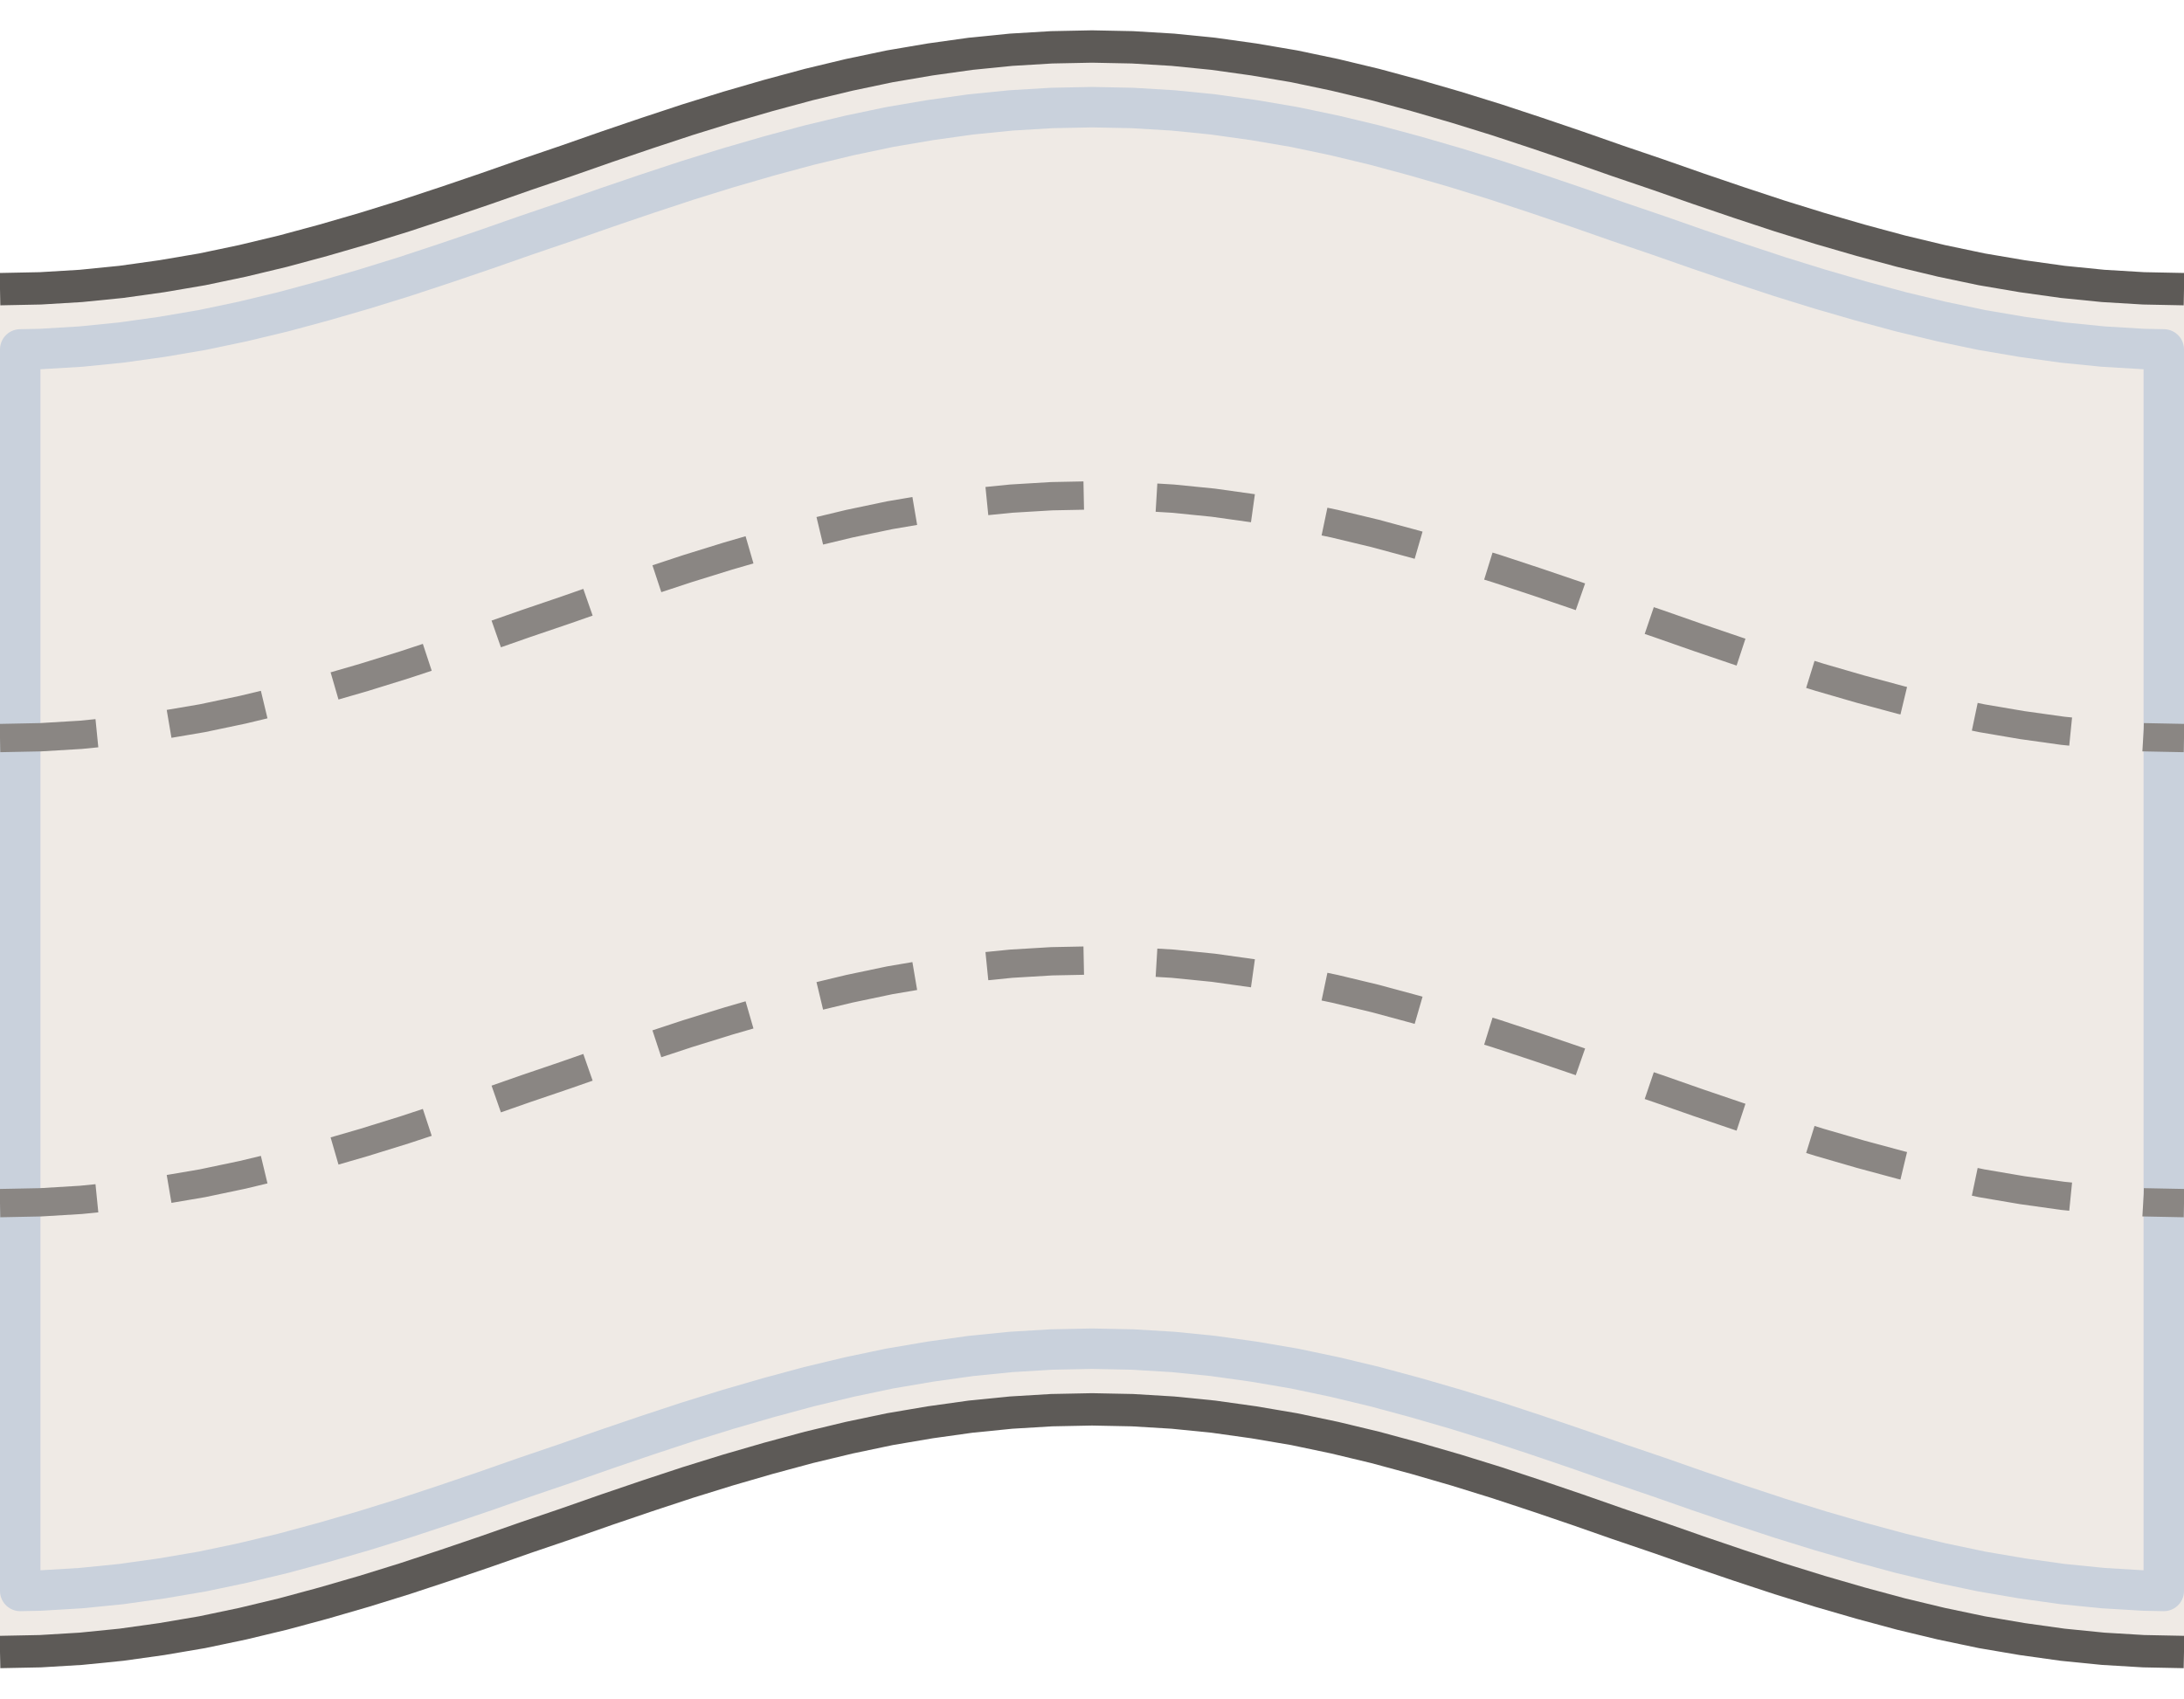
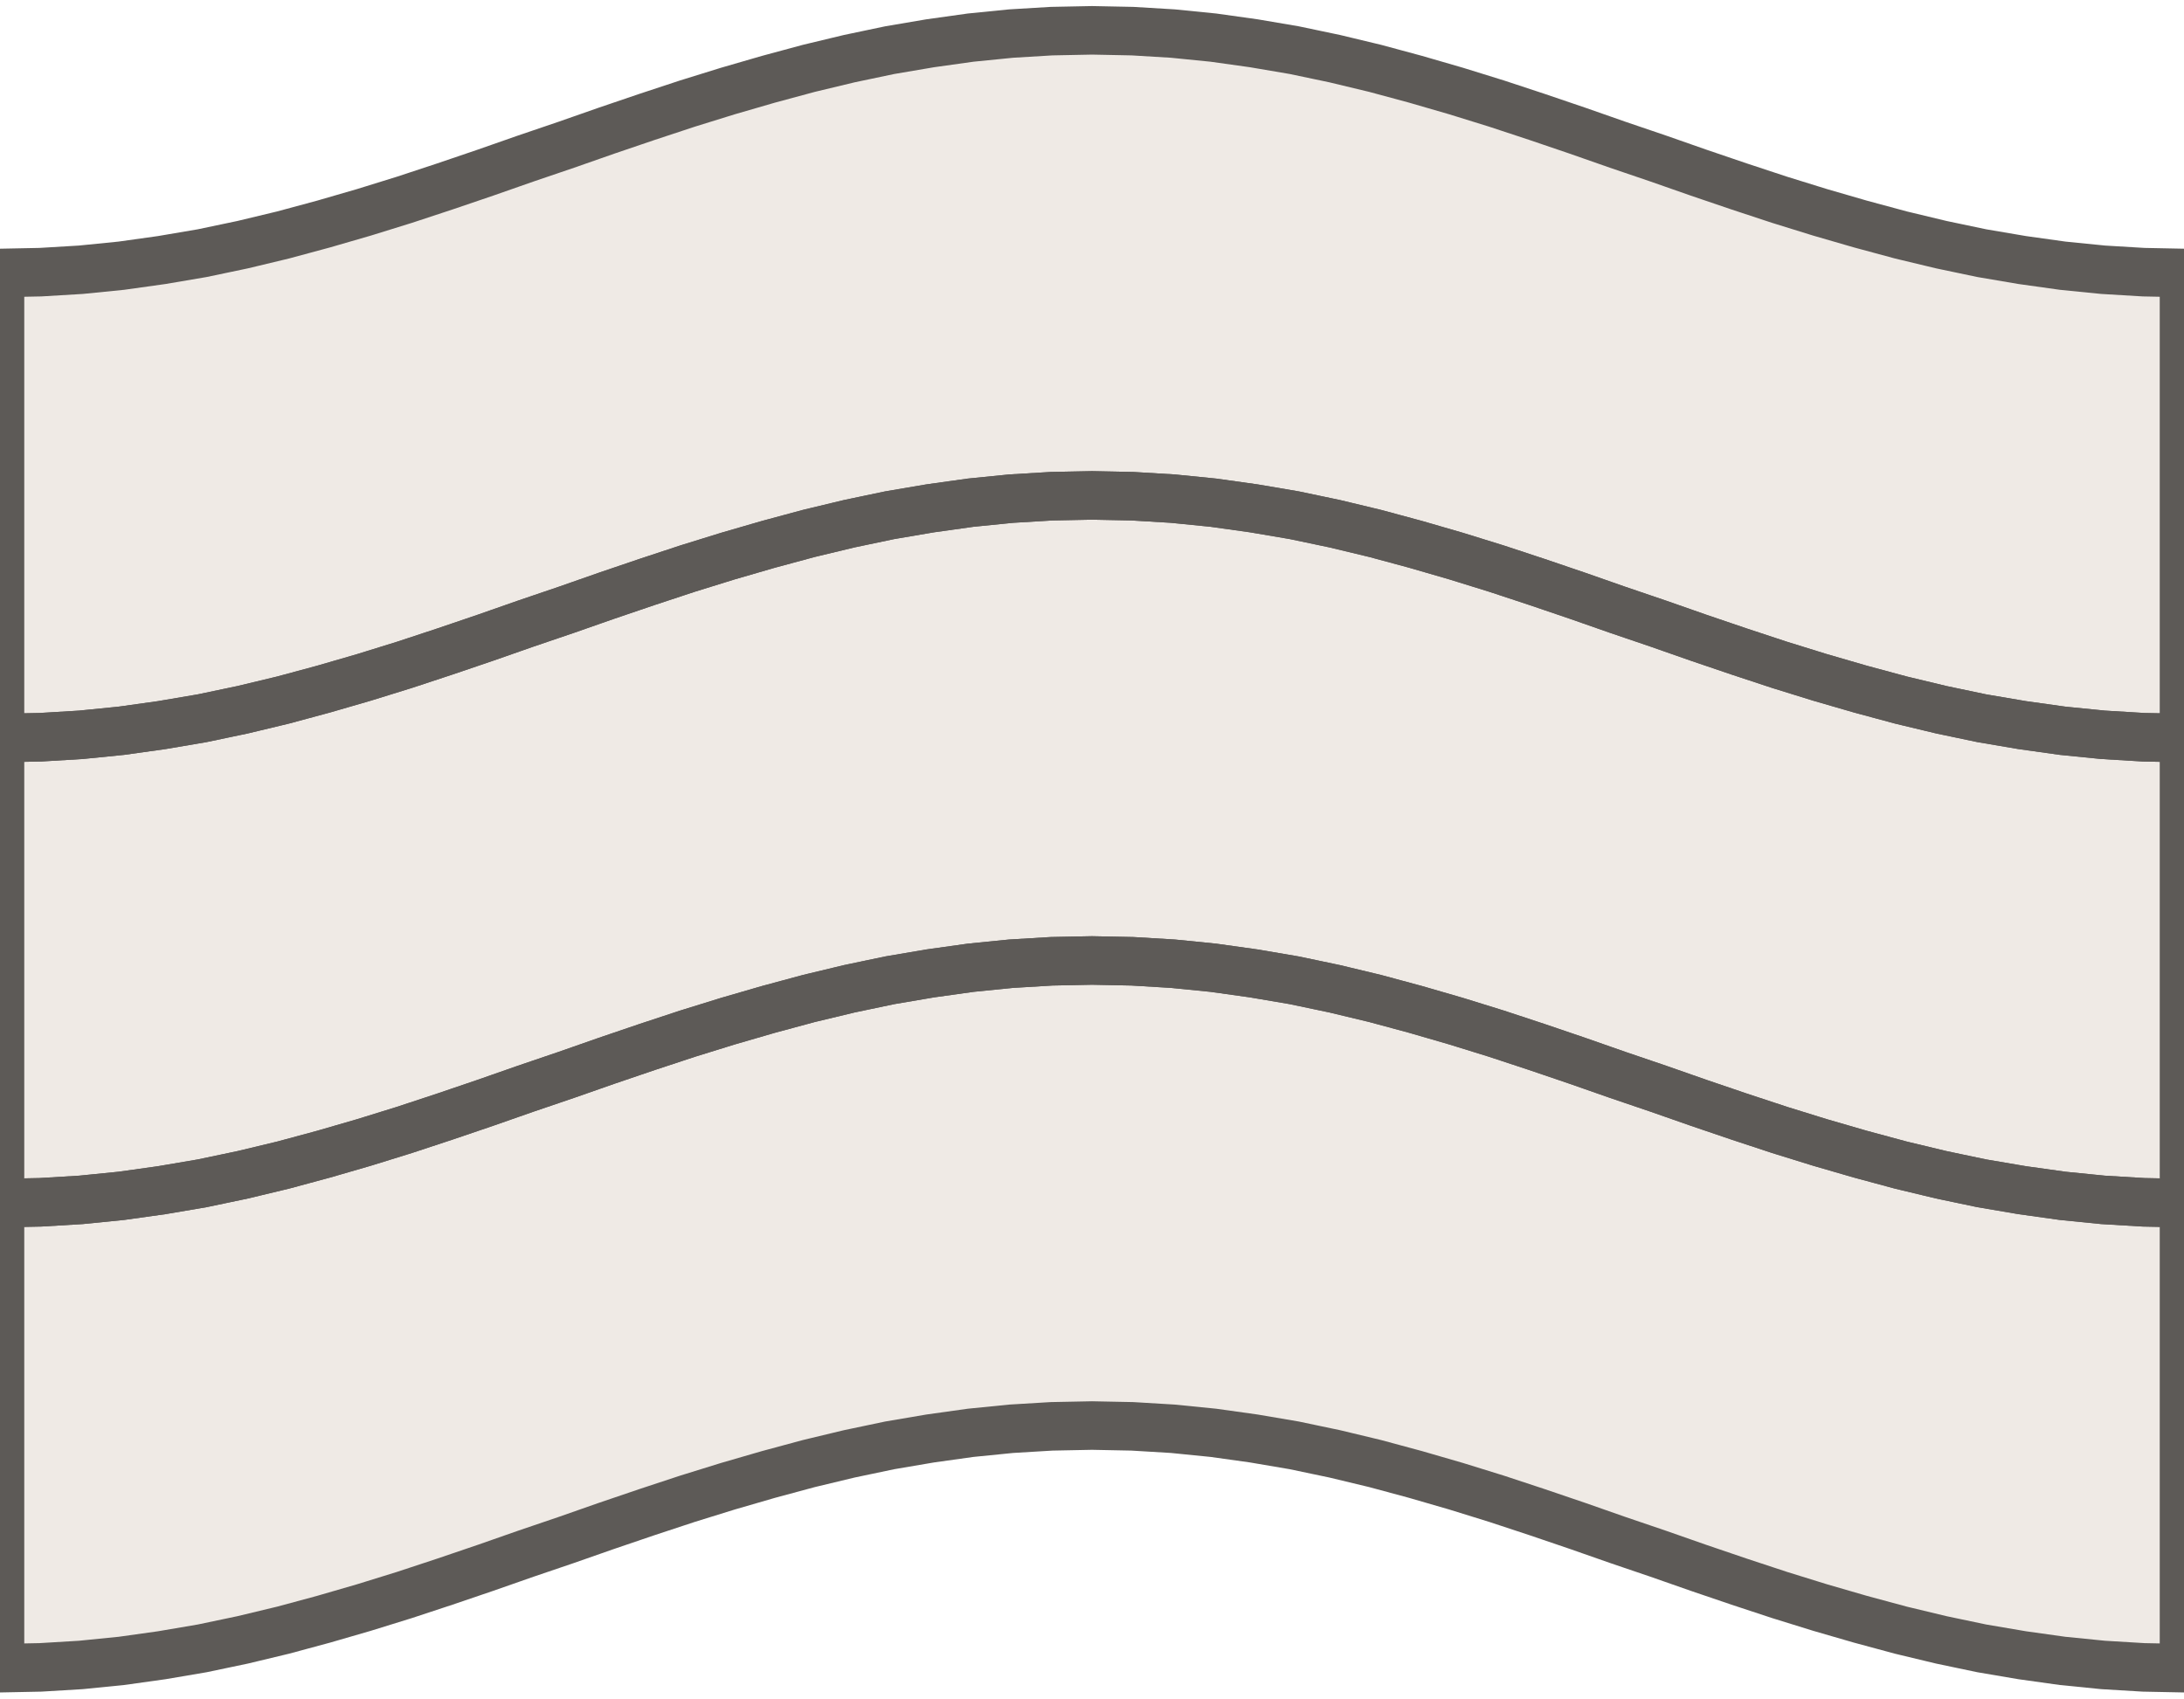
<svg xmlns="http://www.w3.org/2000/svg" width="54" height="42" viewBox="-27.0 -21.0 54 42">
-   <path d="M -27.00 -13.85 L -26.00 -13.87 L -25.00 -13.93 L -24.00 -14.03 L -23.00 -14.17 L -22.00 -14.34 L -21.00 -14.55 L -20.00 -14.79 L -19.00 -15.06 L -18.00 -15.35 L -17.00 -15.66 L -16.00 -15.99 L -15.00 -16.33 L -14.00 -16.68 L -13.00 -17.02 L -12.00 -17.37 L -11.00 -17.71 L -10.00 -18.04 L -9.00 -18.35 L -8.00 -18.64 L -7.00 -18.91 L -6.00 -19.15 L -5.00 -19.36 L -4.00 -19.53 L -3.00 -19.67 L -2.00 -19.77 L -1.00 -19.83 L 0.00 -19.85 L 1.00 -19.83 L 2.00 -19.77 L 3.00 -19.67 L 4.00 -19.53 L 5.00 -19.36 L 6.00 -19.15 L 7.00 -18.91 L 8.00 -18.64 L 9.00 -18.35 L 10.00 -18.04 L 11.00 -17.71 L 12.00 -17.37 L 13.00 -17.02 L 14.00 -16.68 L 15.00 -16.33 L 16.00 -15.99 L 17.00 -15.66 L 18.00 -15.35 L 19.00 -15.06 L 20.00 -14.79 L 21.00 -14.55 L 22.00 -14.34 L 23.00 -14.17 L 24.00 -14.03 L 25.00 -13.93 L 26.00 -13.87 L 27.00 -13.85 L 27.00 19.85 L 26.00 19.83 L 25.00 19.77 L 24.00 19.67 L 23.00 19.53 L 22.00 19.36 L 21.00 19.15 L 20.00 18.91 L 19.00 18.64 L 18.00 18.35 L 17.00 18.04 L 16.00 17.71 L 15.00 17.37 L 14.00 17.02 L 13.00 16.68 L 12.00 16.33 L 11.00 15.99 L 10.00 15.66 L 9.00 15.35 L 8.00 15.06 L 7.00 14.79 L 6.00 14.55 L 5.00 14.34 L 4.00 14.17 L 3.00 14.03 L 2.00 13.93 L 1.00 13.87 L 0.00 13.85 L -1.00 13.87 L -2.00 13.93 L -3.00 14.03 L -4.00 14.17 L -5.00 14.34 L -6.00 14.55 L -7.00 14.79 L -8.00 15.06 L -9.00 15.35 L -10.00 15.66 L -11.00 15.99 L -12.00 16.33 L -13.00 16.68 L -14.00 17.02 L -15.00 17.37 L -16.00 17.71 L -17.00 18.04 L -18.00 18.35 L -19.00 18.64 L -20.00 18.91 L -21.00 19.15 L -22.00 19.36 L -23.00 19.53 L -24.00 19.67 L -25.00 19.77 L -26.00 19.83 L -27.00 19.85 Z" fill="#efeae5" />
-   <path d="M -26.50 -12.36 L -26.00 -12.37 L -25.00 -12.43 L -24.00 -12.53 L -23.00 -12.67 L -22.00 -12.84 L -21.00 -13.05 L -20.00 -13.29 L -19.00 -13.56 L -18.00 -13.85 L -17.00 -14.16 L -16.00 -14.49 L -15.00 -14.83 L -14.00 -15.18 L -13.00 -15.52 L -12.00 -15.87 L -11.00 -16.21 L -10.00 -16.54 L -9.00 -16.85 L -8.00 -17.14 L -7.00 -17.41 L -6.00 -17.65 L -5.00 -17.86 L -4.00 -18.03 L -3.00 -18.17 L -2.00 -18.27 L -1.00 -18.33 L 0.00 -18.35 L 1.00 -18.33 L 2.00 -18.27 L 3.00 -18.17 L 4.00 -18.03 L 5.00 -17.86 L 6.00 -17.65 L 7.00 -17.41 L 8.00 -17.14 L 9.00 -16.85 L 10.00 -16.54 L 11.00 -16.21 L 12.00 -15.87 L 13.00 -15.52 L 14.00 -15.18 L 15.00 -14.83 L 16.00 -14.49 L 17.00 -14.16 L 18.00 -13.85 L 19.00 -13.56 L 20.00 -13.29 L 21.00 -13.05 L 22.00 -12.84 L 23.00 -12.67 L 24.00 -12.53 L 25.00 -12.43 L 26.00 -12.37 L 26.50 -12.36 L 26.50 18.34 L 26.00 18.33 L 25.00 18.27 L 24.00 18.17 L 23.00 18.03 L 22.00 17.86 L 21.00 17.65 L 20.00 17.41 L 19.00 17.14 L 18.00 16.85 L 17.00 16.54 L 16.00 16.21 L 15.00 15.87 L 14.00 15.52 L 13.00 15.18 L 12.00 14.83 L 11.00 14.49 L 10.00 14.16 L 9.00 13.85 L 8.00 13.56 L 7.00 13.29 L 6.00 13.05 L 5.00 12.84 L 4.00 12.67 L 3.00 12.53 L 2.00 12.43 L 1.00 12.37 L 0.00 12.35 L -1.00 12.37 L -2.00 12.43 L -3.00 12.53 L -4.00 12.67 L -5.00 12.84 L -6.00 13.05 L -7.00 13.29 L -8.00 13.56 L -9.00 13.85 L -10.00 14.16 L -11.00 14.49 L -12.00 14.83 L -13.00 15.18 L -14.00 15.52 L -15.00 15.87 L -16.00 16.21 L -17.00 16.54 L -18.00 16.85 L -19.00 17.14 L -20.00 17.41 L -21.00 17.65 L -22.00 17.86 L -23.00 18.03 L -24.00 18.17 L -25.00 18.27 L -26.00 18.33 L -26.50 18.34 Z" fill="none" stroke="#c9d1dc" stroke-width="1.0" stroke-linejoin="round" />
-   <path d="M -27.00 -13.85 L -26.00 -13.87 L -25.00 -13.93 L -24.00 -14.03 L -23.00 -14.17 L -22.00 -14.34 L -21.00 -14.55 L -20.00 -14.79 L -19.00 -15.06 L -18.00 -15.35 L -17.00 -15.66 L -16.00 -15.99 L -15.00 -16.33 L -14.00 -16.68 L -13.00 -17.02 L -12.00 -17.37 L -11.00 -17.71 L -10.00 -18.04 L -9.00 -18.35 L -8.00 -18.64 L -7.00 -18.91 L -6.00 -19.15 L -5.00 -19.36 L -4.00 -19.53 L -3.00 -19.67 L -2.00 -19.77 L -1.00 -19.83 L 0.00 -19.85 L 1.00 -19.83 L 2.00 -19.77 L 3.00 -19.67 L 4.00 -19.53 L 5.00 -19.36 L 6.00 -19.15 L 7.00 -18.91 L 8.00 -18.64 L 9.00 -18.35 L 10.00 -18.04 L 11.00 -17.71 L 12.00 -17.37 L 13.00 -17.02 L 14.00 -16.68 L 15.00 -16.33 L 16.00 -15.99 L 17.00 -15.66 L 18.00 -15.35 L 19.00 -15.06 L 20.00 -14.79 L 21.00 -14.55 L 22.00 -14.34 L 23.00 -14.17 L 24.00 -14.03 L 25.00 -13.93 L 26.00 -13.87 L 27.00 -13.85" fill="none" stroke="#5d5a57" stroke-width="0.8" />
-   <path d="M -27.00 19.85 L -26.00 19.83 L -25.00 19.77 L -24.00 19.67 L -23.00 19.53 L -22.00 19.36 L -21.00 19.15 L -20.00 18.91 L -19.00 18.64 L -18.00 18.35 L -17.00 18.04 L -16.00 17.71 L -15.00 17.37 L -14.00 17.02 L -13.00 16.68 L -12.00 16.33 L -11.00 15.99 L -10.00 15.66 L -9.00 15.35 L -8.00 15.06 L -7.00 14.79 L -6.00 14.55 L -5.00 14.34 L -4.00 14.17 L -3.00 14.03 L -2.00 13.93 L -1.00 13.87 L 0.00 13.85 L 1.00 13.87 L 2.00 13.93 L 3.00 14.03 L 4.00 14.17 L 5.00 14.34 L 6.00 14.55 L 7.00 14.79 L 8.00 15.06 L 9.00 15.35 L 10.00 15.66 L 11.00 15.99 L 12.00 16.33 L 13.00 16.68 L 14.00 17.02 L 15.00 17.37 L 16.00 17.71 L 17.00 18.04 L 18.00 18.35 L 19.00 18.64 L 20.00 18.91 L 21.00 19.15 L 22.00 19.36 L 23.00 19.53 L 24.00 19.67 L 25.00 19.77 L 26.00 19.83 L 27.00 19.85" fill="none" stroke="#5d5a57" stroke-width="0.8" />
-   <path d="M -27.00 -2.75 L -26.00 -2.77 L -25.00 -2.83 L -24.00 -2.93 L -23.00 -3.07 L -22.00 -3.24 L -21.00 -3.45 L -20.00 -3.69 L -19.00 -3.96 L -18.00 -4.25 L -17.00 -4.56 L -16.00 -4.89 L -15.00 -5.23 L -14.00 -5.58 L -13.00 -5.92 L -12.00 -6.27 L -11.00 -6.61 L -10.00 -6.94 L -9.00 -7.25 L -8.00 -7.54 L -7.00 -7.81 L -6.00 -8.05 L -5.00 -8.26 L -4.00 -8.43 L -3.00 -8.57 L -2.00 -8.67 L -1.00 -8.73 L 0.00 -8.75 L 1.00 -8.73 L 2.00 -8.67 L 3.00 -8.57 L 4.00 -8.43 L 5.00 -8.26 L 6.00 -8.05 L 7.00 -7.81 L 8.00 -7.54 L 9.00 -7.25 L 10.00 -6.94 L 11.00 -6.61 L 12.00 -6.27 L 13.00 -5.92 L 14.00 -5.58 L 15.00 -5.23 L 16.00 -4.89 L 17.00 -4.56 L 18.00 -4.25 L 19.00 -3.96 L 20.00 -3.69 L 21.00 -3.45 L 22.00 -3.24 L 23.00 -3.07 L 24.00 -2.93 L 25.00 -2.83 L 26.00 -2.77 L 27.00 -2.75" fill="none" stroke="#8a8683" stroke-width="0.7" stroke-dasharray="2.4,1.8" />
-   <path d="M -27.00 8.75 L -26.00 8.73 L -25.00 8.67 L -24.00 8.57 L -23.00 8.43 L -22.00 8.26 L -21.00 8.05 L -20.00 7.81 L -19.00 7.54 L -18.00 7.25 L -17.00 6.94 L -16.00 6.61 L -15.00 6.27 L -14.00 5.92 L -13.00 5.58 L -12.00 5.23 L -11.00 4.89 L -10.00 4.56 L -9.00 4.25 L -8.00 3.96 L -7.00 3.69 L -6.00 3.45 L -5.00 3.24 L -4.00 3.07 L -3.00 2.93 L -2.00 2.83 L -1.00 2.77 L 0.00 2.75 L 1.00 2.77 L 2.00 2.83 L 3.00 2.93 L 4.00 3.07 L 5.00 3.24 L 6.00 3.45 L 7.00 3.69 L 8.00 3.96 L 9.00 4.25 L 10.00 4.56 L 11.00 4.89 L 12.00 5.23 L 13.00 5.58 L 14.00 5.92 L 15.00 6.27 L 16.00 6.61 L 17.00 6.94 L 18.00 7.25 L 19.00 7.54 L 20.00 7.81 L 21.00 8.05 L 22.00 8.26 L 23.00 8.43 L 24.00 8.57 L 25.00 8.67 L 26.00 8.73 L 27.00 8.75" fill="none" stroke="#8a8683" stroke-width="0.7" stroke-dasharray="2.4,1.8" />
+   <path d="M -27.00 -14.25 L -26.00 -14.27 L -25.00 -14.33 L -24.00 -14.43 L -23.00 -14.57 L -22.00 -14.74 L -21.00 -14.95 L -20.00 -15.19 L -19.00 -15.46 L -18.00 -15.75 L -17.00 -16.06 L -16.00 -16.39 L -15.00 -16.73 L -14.00 -17.08 L -13.00 -17.42 L -12.00 -17.77 L -11.00 -18.11 L -10.00 -18.44 L -9.00 -18.75 L -8.00 -19.04 L -7.00 -19.31 L -6.00 -19.55 L -5.00 -19.76 L -4.00 -19.93 L -3.00 -20.07 L -2.00 -20.17 L -1.00 -20.23 L 0.00 -20.25 L 1.00 -20.23 L 2.00 -20.17 L 3.00 -20.07 L 4.00 -19.93 L 5.00 -19.76 L 6.00 -19.55 L 7.00 -19.31 L 8.00 -19.04 L 9.00 -18.75 L 10.00 -18.44 L 11.00 -18.11 L 12.00 -17.77 L 13.00 -17.42 L 14.00 -17.08 L 15.00 -16.73 L 16.00 -16.39 L 17.00 -16.06 L 18.00 -15.75 L 19.00 -15.46 L 20.00 -15.19 L 21.00 -14.95 L 22.00 -14.74 L 23.00 -14.57 L 24.00 -14.43 L 25.00 -14.33 L 26.00 -14.27 L 27.00 -14.25 L 27.00 20.25 L 26.00 20.23 L 25.00 20.17 L 24.00 20.07 L 23.00 19.93 L 22.00 19.76 L 21.00 19.55 L 20.00 19.31 L 19.00 19.04 L 18.00 18.75 L 17.00 18.44 L 16.00 18.11 L 15.00 17.77 L 14.00 17.42 L 13.00 17.08 L 12.00 16.73 L 11.00 16.39 L 10.00 16.06 L 9.00 15.75 L 8.00 15.46 L 7.00 15.19 L 6.00 14.95 L 5.00 14.74 L 4.00 14.57 L 3.00 14.43 L 2.00 14.33 L 1.00 14.27 L 0.00 14.25 L -1.00 14.27 L -2.00 14.33 L -3.00 14.43 L -4.00 14.57 L -5.00 14.74 L -6.00 14.95 L -7.00 15.19 L -8.00 15.46 L -9.00 15.75 L -10.00 16.06 L -11.00 16.39 L -12.00 16.73 L -13.00 17.08 L -14.00 17.42 L -15.00 17.77 L -16.00 18.11 L -17.00 18.44 L -18.00 18.75 L -19.00 19.04 L -20.00 19.31 L -21.00 19.55 L -22.00 19.76 L -23.00 19.93 L -24.00 20.07 L -25.00 20.17 L -26.00 20.23 L -27.00 20.25 Z" fill="#efeae5" />
+   <path d="M -27.00 -14.25 L -26.00 -14.27 L -25.00 -14.33 L -24.00 -14.43 L -23.00 -14.57 L -22.00 -14.74 L -21.00 -14.95 L -20.00 -15.19 L -19.00 -15.46 L -18.00 -15.75 L -17.00 -16.06 L -16.00 -16.39 L -15.00 -16.73 L -14.00 -17.08 L -13.00 -17.42 L -12.00 -17.77 L -11.00 -18.11 L -10.00 -18.44 L -9.00 -18.75 L -8.00 -19.04 L -7.00 -19.31 L -6.00 -19.55 L -5.00 -19.76 L -4.00 -19.93 L -3.00 -20.07 L -2.00 -20.17 L -1.00 -20.23 L 0.00 -20.25 L 1.00 -20.23 L 2.00 -20.17 L 3.00 -20.07 L 4.00 -19.93 L 5.00 -19.76 L 6.00 -19.55 L 7.00 -19.31 L 8.00 -19.04 L 9.00 -18.75 L 10.00 -18.44 L 11.00 -18.11 L 12.00 -17.77 L 13.00 -17.42 L 14.00 -17.08 L 15.00 -16.73 L 16.00 -16.39 L 17.00 -16.06 L 18.00 -15.75 L 19.00 -15.46 L 20.00 -15.19 L 21.00 -14.95 L 22.00 -14.74 L 23.00 -14.57 L 24.00 -14.43 L 25.00 -14.33 L 26.00 -14.27 L 27.00 -14.25 L 27.00 -2.75 L 26.00 -2.77 L 25.00 -2.83 L 24.00 -2.93 L 23.00 -3.07 L 22.00 -3.24 L 21.00 -3.45 L 20.00 -3.69 L 19.00 -3.96 L 18.00 -4.25 L 17.00 -4.56 L 16.00 -4.89 L 15.00 -5.23 L 14.00 -5.58 L 13.00 -5.92 L 12.00 -6.27 L 11.00 -6.61 L 10.00 -6.94 L 9.00 -7.25 L 8.00 -7.54 L 7.00 -7.81 L 6.00 -8.05 L 5.00 -8.26 L 4.00 -8.43 L 3.00 -8.57 L 2.00 -8.67 L 1.00 -8.73 L 0.00 -8.75 L -1.00 -8.73 L -2.00 -8.67 L -3.00 -8.57 L -4.00 -8.43 L -5.00 -8.26 L -6.00 -8.05 L -7.00 -7.81 L -8.00 -7.54 L -9.00 -7.25 L -10.00 -6.94 L -11.00 -6.61 L -12.00 -6.27 L -13.00 -5.92 L -14.00 -5.58 L -15.00 -5.23 L -16.00 -4.89 L -17.00 -4.56 L -18.00 -4.25 L -19.00 -3.96 L -20.00 -3.69 L -21.00 -3.45 L -22.00 -3.24 L -23.00 -3.07 L -24.00 -2.93 L -25.00 -2.83 L -26.00 -2.77 L -27.00 -2.75 Z" fill="none" stroke="#5d5a57" stroke-width="1.2" />
+   <path d="M -27.00 -2.75 L -26.00 -2.77 L -25.00 -2.83 L -24.00 -2.93 L -23.00 -3.07 L -22.00 -3.24 L -21.00 -3.45 L -20.00 -3.69 L -19.00 -3.96 L -18.00 -4.25 L -17.00 -4.56 L -16.00 -4.89 L -15.00 -5.23 L -14.00 -5.58 L -13.00 -5.92 L -12.00 -6.27 L -11.00 -6.61 L -10.00 -6.94 L -9.00 -7.25 L -8.00 -7.54 L -7.00 -7.81 L -6.00 -8.05 L -5.00 -8.26 L -4.00 -8.43 L -3.00 -8.57 L -2.00 -8.67 L -1.00 -8.73 L 0.00 -8.75 L 1.00 -8.73 L 2.00 -8.67 L 3.00 -8.57 L 4.00 -8.43 L 5.00 -8.26 L 6.00 -8.05 L 7.00 -7.81 L 8.00 -7.54 L 9.00 -7.25 L 10.00 -6.94 L 11.00 -6.61 L 12.00 -6.27 L 13.00 -5.92 L 14.00 -5.58 L 15.00 -5.23 L 16.00 -4.89 L 17.00 -4.56 L 18.00 -4.25 L 19.00 -3.96 L 20.00 -3.69 L 21.00 -3.45 L 22.00 -3.24 L 23.00 -3.07 L 24.00 -2.93 L 25.00 -2.83 L 26.00 -2.77 L 27.00 -2.75 L 27.00 8.75 L 26.00 8.73 L 25.00 8.67 L 24.00 8.57 L 23.00 8.43 L 22.00 8.26 L 21.00 8.05 L 20.00 7.81 L 19.00 7.54 L 18.00 7.25 L 17.00 6.94 L 16.00 6.61 L 15.00 6.27 L 14.00 5.92 L 13.00 5.58 L 12.00 5.23 L 11.00 4.89 L 10.00 4.56 L 9.00 4.25 L 8.00 3.96 L 7.00 3.69 L 6.00 3.45 L 5.00 3.24 L 4.00 3.07 L 3.00 2.93 L 2.00 2.83 L 1.00 2.77 L 0.00 2.75 L -1.00 2.77 L -2.00 2.83 L -3.00 2.93 L -4.00 3.07 L -5.00 3.24 L -6.00 3.45 L -7.00 3.69 L -8.00 3.96 L -9.00 4.25 L -10.00 4.56 L -11.00 4.89 L -12.00 5.23 L -13.00 5.58 L -14.00 5.92 L -15.00 6.27 L -16.00 6.61 L -17.00 6.94 L -18.00 7.25 L -19.00 7.54 L -20.00 7.81 L -21.00 8.05 L -22.00 8.26 L -23.00 8.43 L -24.00 8.57 L -25.00 8.67 L -26.00 8.73 L -27.00 8.75 Z" fill="none" stroke="#5d5a57" stroke-width="1.2" />
+   <path d="M -27.00 8.75 L -26.00 8.73 L -25.00 8.67 L -24.00 8.57 L -23.00 8.43 L -22.00 8.26 L -21.00 8.05 L -20.00 7.81 L -19.00 7.54 L -18.00 7.25 L -17.00 6.94 L -16.00 6.61 L -15.00 6.27 L -14.00 5.92 L -13.00 5.58 L -12.00 5.23 L -11.00 4.89 L -10.00 4.56 L -9.00 4.25 L -8.00 3.96 L -7.00 3.69 L -6.00 3.45 L -5.00 3.24 L -4.00 3.07 L -3.00 2.93 L -2.00 2.83 L -1.00 2.77 L 0.00 2.75 L 1.00 2.77 L 2.00 2.83 L 3.00 2.93 L 4.00 3.07 L 5.00 3.24 L 6.00 3.45 L 7.00 3.69 L 8.00 3.96 L 9.00 4.25 L 10.00 4.56 L 11.00 4.89 L 12.00 5.23 L 13.00 5.58 L 14.00 5.92 L 15.00 6.27 L 16.00 6.61 L 17.00 6.94 L 18.00 7.25 L 19.00 7.54 L 20.00 7.81 L 21.00 8.05 L 22.00 8.26 L 23.00 8.43 L 24.00 8.57 L 25.00 8.67 L 26.00 8.73 L 27.00 8.75 L 27.00 20.25 L 26.00 20.23 L 25.00 20.17 L 24.00 20.07 L 23.00 19.93 L 22.00 19.76 L 21.00 19.55 L 20.00 19.31 L 19.00 19.04 L 18.00 18.75 L 17.00 18.44 L 16.00 18.11 L 15.00 17.77 L 14.00 17.42 L 13.00 17.08 L 12.00 16.73 L 11.00 16.39 L 10.00 16.06 L 9.00 15.75 L 8.00 15.46 L 7.00 15.19 L 6.00 14.95 L 5.00 14.74 L 4.00 14.57 L 3.00 14.43 L 2.00 14.33 L 1.00 14.27 L 0.00 14.25 L -1.00 14.27 L -2.00 14.33 L -3.00 14.43 L -4.00 14.57 L -5.00 14.74 L -6.00 14.95 L -7.00 15.19 L -8.00 15.46 L -9.00 15.75 L -10.00 16.06 L -11.00 16.39 L -12.00 16.73 L -13.00 17.08 L -14.00 17.42 L -15.00 17.77 L -16.00 18.11 L -17.00 18.44 L -18.00 18.75 L -19.00 19.04 L -20.00 19.31 L -21.00 19.55 L -22.00 19.76 L -23.00 19.93 L -24.00 20.07 L -25.00 20.17 L -26.00 20.23 L -27.00 20.25 Z" fill="none" stroke="#5d5a57" stroke-width="1.2" />
</svg>
